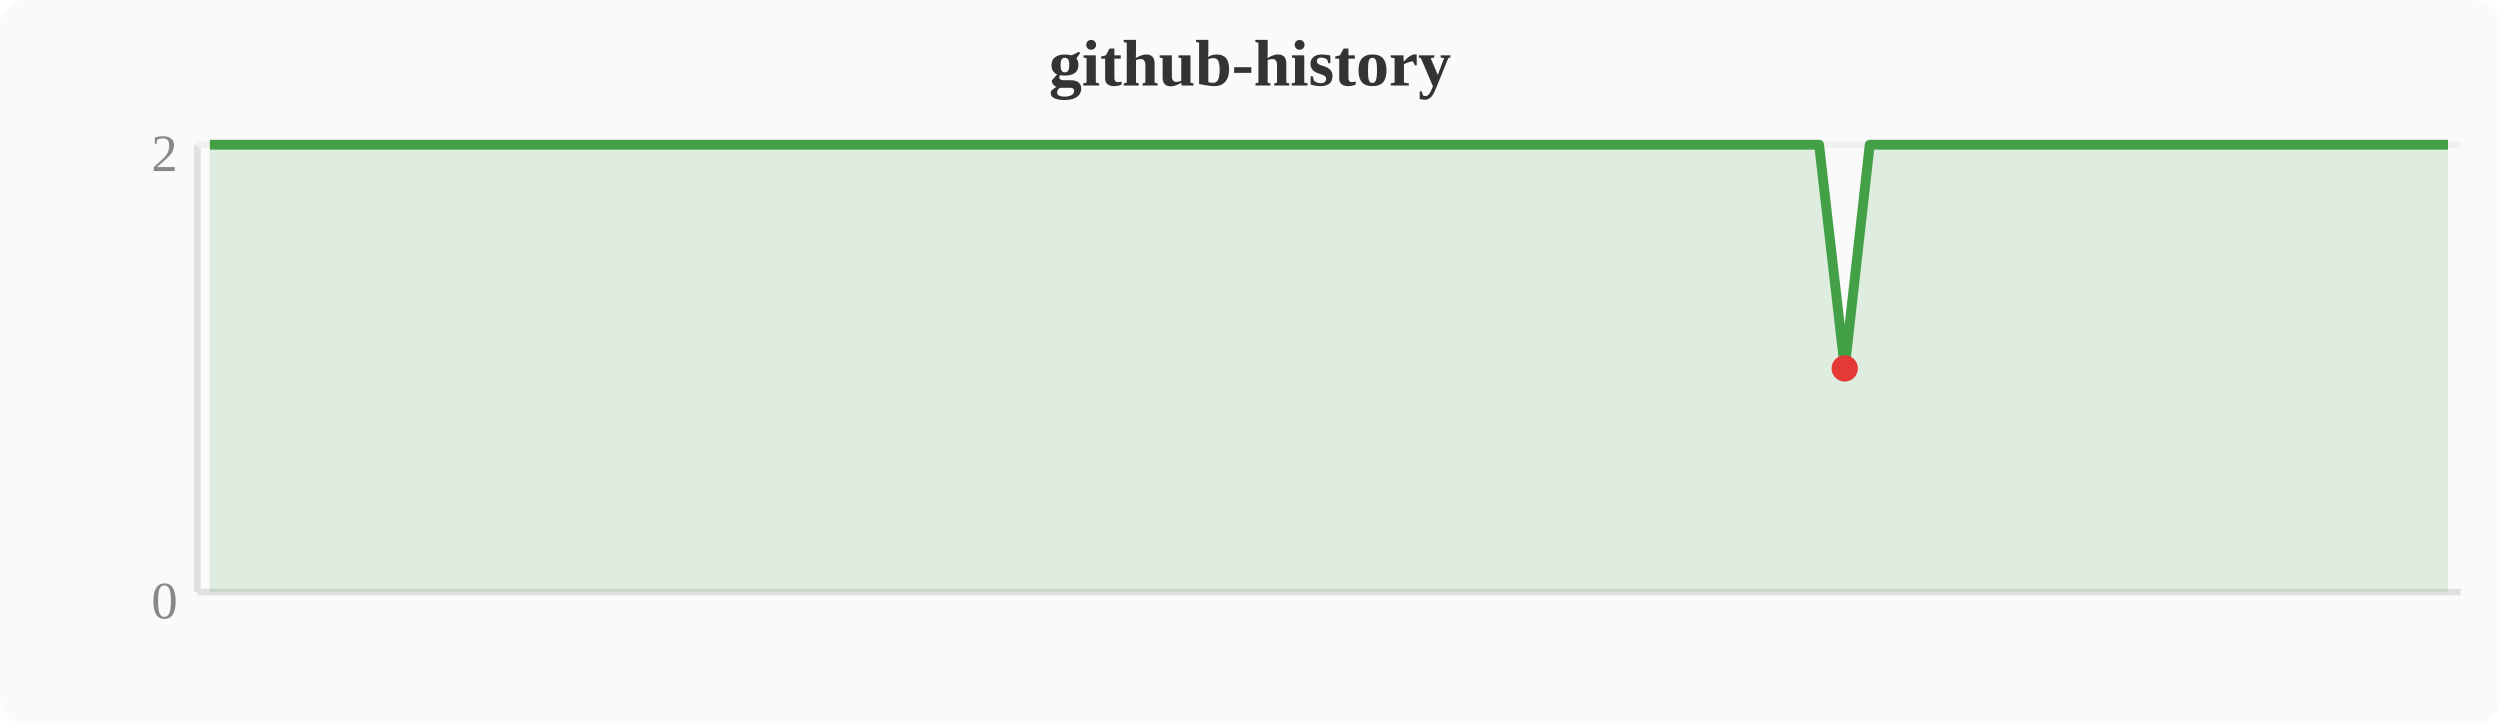
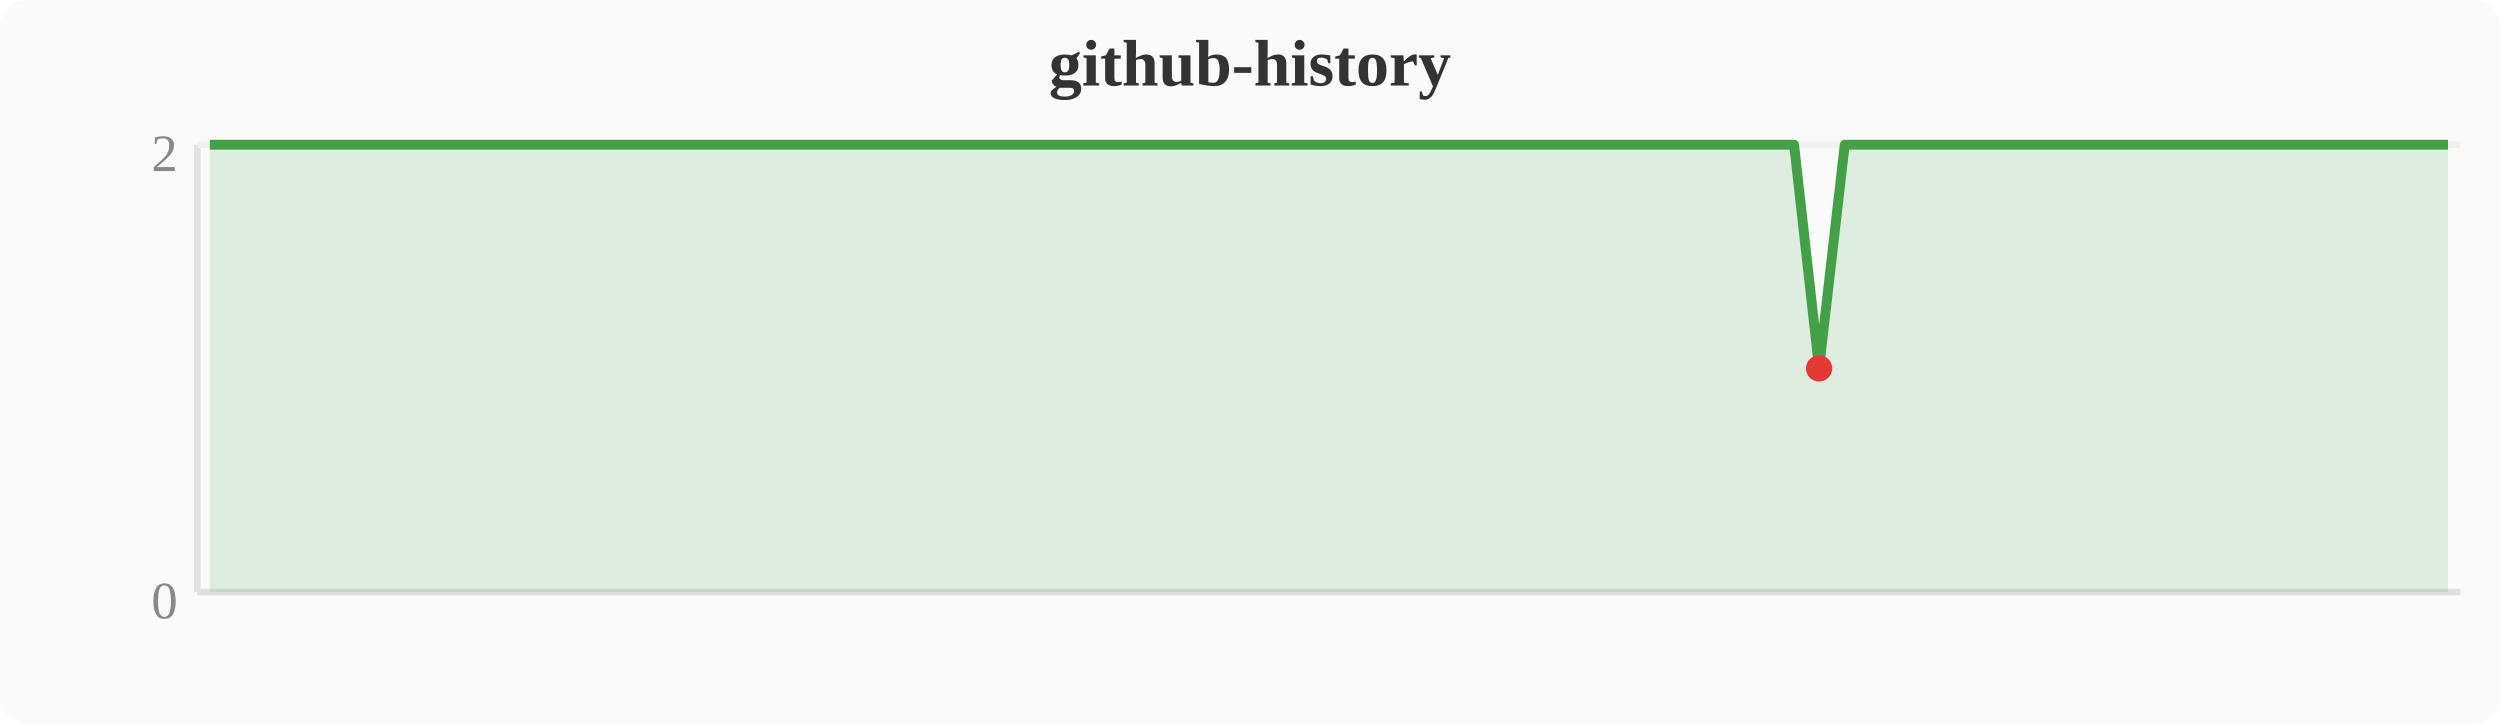
<svg xmlns="http://www.w3.org/2000/svg" width="380" height="110" viewBox="0 0 380 110">
  <rect width="380" height="110" fill="#fafafa" rx="4" />
  <text x="190" y="13" text-anchor="middle" font-size="10" font-weight="bold" fill="#333">github-history</text>
  <line x1="30" y1="22" x2="30" y2="90" stroke="#e0e0e0" stroke-width="1" />
  <line x1="30" y1="90" x2="374" y2="90" stroke="#e0e0e0" stroke-width="1" />
  <line x1="30" y1="22" x2="374" y2="22" stroke="#f0f0f0" stroke-width="1" />
  <text x="27" y="94" text-anchor="end" font-size="8" fill="#888">0</text>
  <text x="27" y="26" text-anchor="end" font-size="8" fill="#888">2</text>
-   <polygon points="31.9,22.0 35.7,22.0 39.6,22.0 43.4,22.0 47.2,22.0 51.0,22.0 54.8,22.0 58.7,22.0 62.5,22.0 66.3,22.0 70.1,22.0 74.0,22.0 77.8,22.0 81.6,22.0 85.4,22.0 89.2,22.0 93.1,22.0 96.9,22.0 100.7,22.0 104.5,22.0 108.4,22.0 112.2,22.0 116.0,22.0 119.8,22.0 123.6,22.0 127.5,22.0 131.3,22.0 135.1,22.0 138.9,22.0 142.8,22.0 146.6,22.0 150.4,22.0 154.2,22.0 158.0,22.0 161.9,22.0 165.7,22.0 169.5,22.0 173.3,22.0 177.2,22.0 181.0,22.0 184.8,22.0 188.6,22.0 192.4,22.0 196.3,22.0 200.1,22.0 203.9,22.0 207.7,22.0 211.6,22.0 215.4,22.0 219.2,22.0 223.0,22.0 226.8,22.0 230.7,22.0 234.5,22.0 238.3,22.0 242.1,22.0 246.0,22.0 249.8,22.0 253.6,22.0 257.4,22.0 261.2,22.0 265.1,22.0 268.9,22.0 272.7,22.0 276.5,22.0 280.4,56.0 284.2,22.0 288.0,22.0 291.8,22.0 295.6,22.0 299.5,22.0 303.3,22.0 307.1,22.0 310.9,22.0 314.8,22.0 318.6,22.0 322.4,22.0 326.2,22.0 330.0,22.0 333.9,22.0 337.7,22.0 341.5,22.0 345.3,22.0 349.2,22.0 353.0,22.0 356.8,22.0 360.6,22.0 364.4,22.0 368.3,22.0 372.1,22.0 372.1,90 31.9,90" fill="#43a047" opacity="0.15" />
-   <polyline points="31.9,22.0 35.7,22.0 39.6,22.0 43.4,22.0 47.2,22.0 51.0,22.0 54.8,22.0 58.7,22.0 62.5,22.0 66.3,22.0 70.1,22.0 74.0,22.0 77.8,22.0 81.6,22.0 85.4,22.0 89.2,22.0 93.1,22.0 96.9,22.0 100.7,22.0 104.5,22.0 108.4,22.0 112.2,22.0 116.0,22.0 119.8,22.0 123.6,22.0 127.5,22.0 131.3,22.0 135.1,22.0 138.9,22.0 142.8,22.0 146.6,22.0 150.4,22.0 154.2,22.0 158.0,22.0 161.9,22.0 165.7,22.0 169.5,22.0 173.3,22.0 177.2,22.0 181.0,22.0 184.8,22.0 188.6,22.0 192.4,22.0 196.3,22.0 200.1,22.0 203.9,22.0 207.7,22.0 211.6,22.0 215.4,22.0 219.2,22.0 223.0,22.0 226.8,22.0 230.7,22.0 234.5,22.0 238.3,22.0 242.1,22.0 246.0,22.0 249.8,22.0 253.6,22.0 257.4,22.0 261.2,22.0 265.1,22.0 268.9,22.0 272.7,22.0 276.5,22.0 280.4,56.0 284.2,22.0 288.0,22.0 291.8,22.0 295.6,22.0 299.5,22.0 303.3,22.0 307.1,22.0 310.9,22.0 314.8,22.0 318.6,22.0 322.4,22.0 326.2,22.0 330.0,22.0 333.9,22.0 337.7,22.0 341.5,22.0 345.3,22.0 349.2,22.0 353.0,22.0 356.8,22.0 360.6,22.0 364.4,22.0 368.3,22.0 372.1,22.0" fill="none" stroke="#43a047" stroke-width="1.5" stroke-linejoin="round" />
-   <circle cx="280.4" cy="56.0" r="2" fill="#e53935" />
+   <polygon points="31.9,22.0 35.7,22.0 39.6,22.0 43.4,22.0 47.2,22.0 51.0,22.0 54.8,22.0 58.7,22.0 62.5,22.0 66.3,22.0 70.1,22.0 74.0,22.0 77.8,22.0 81.6,22.0 85.4,22.0 89.2,22.0 93.1,22.0 96.9,22.0 100.7,22.0 104.5,22.0 108.4,22.0 112.2,22.0 116.0,22.0 119.8,22.0 123.6,22.0 127.5,22.0 131.3,22.0 135.1,22.0 138.9,22.0 142.8,22.0 146.6,22.0 150.4,22.0 154.2,22.0 158.0,22.0 161.9,22.0 165.7,22.0 169.5,22.0 173.3,22.0 177.2,22.0 181.0,22.0 184.8,22.0 188.6,22.0 192.4,22.0 196.3,22.0 200.1,22.0 203.9,22.0 207.7,22.0 211.6,22.0 215.4,22.0 219.2,22.0 223.0,22.0 226.8,22.0 230.7,22.0 234.5,22.0 238.3,22.0 242.1,22.0 246.0,22.0 249.8,22.0 253.6,22.0 257.4,22.0 261.2,22.0 265.1,22.0 268.9,22.0 272.7,22.0 276.5,56.0 280.4,22.0 284.2,22.0 288.0,22.0 291.8,22.0 295.6,22.0 299.5,22.0 303.3,22.0 307.1,22.0 310.9,22.0 314.8,22.0 318.6,22.0 322.4,22.0 326.2,22.0 330.0,22.0 333.9,22.0 337.7,22.0 341.5,22.0 345.3,22.0 349.2,22.0 353.0,22.0 356.8,22.0 360.6,22.0 364.4,22.0 368.3,22.0 372.1,22.0 372.1,90 31.9,90" fill="#43a047" opacity="0.15" />
+   <polyline points="31.9,22.0 35.7,22.0 39.6,22.0 43.4,22.0 47.2,22.0 51.0,22.0 54.8,22.0 58.7,22.0 62.5,22.0 66.3,22.0 70.1,22.0 74.0,22.0 77.8,22.0 81.6,22.0 85.4,22.0 89.2,22.0 93.1,22.0 96.9,22.0 100.7,22.0 104.5,22.0 108.4,22.0 112.2,22.0 116.0,22.0 119.8,22.0 123.6,22.0 127.5,22.0 131.3,22.0 135.1,22.0 138.9,22.0 142.8,22.0 146.6,22.0 150.4,22.0 154.2,22.0 158.0,22.0 161.9,22.0 165.7,22.0 169.5,22.0 173.3,22.0 177.2,22.0 181.0,22.0 184.8,22.0 188.6,22.0 192.4,22.0 196.3,22.0 200.1,22.0 203.9,22.0 207.7,22.0 211.6,22.0 215.4,22.0 219.2,22.0 223.0,22.0 226.8,22.0 230.7,22.0 234.5,22.0 238.3,22.0 242.1,22.0 246.0,22.0 249.8,22.0 253.6,22.0 257.4,22.0 261.2,22.0 265.1,22.0 268.9,22.0 272.7,22.0 276.5,56.0 280.4,22.0 284.2,22.0 288.0,22.0 291.8,22.0 295.6,22.0 299.5,22.0 303.3,22.0 307.1,22.0 310.9,22.0 314.8,22.0 318.6,22.0 322.4,22.0 326.2,22.0 330.0,22.0 333.9,22.0 337.7,22.0 341.5,22.0 345.3,22.0 349.2,22.0 353.0,22.0 356.8,22.0 360.6,22.0 364.4,22.0 368.3,22.0 372.1,22.0" fill="none" stroke="#43a047" stroke-width="1.5" stroke-linejoin="round" />
+   <circle cx="276.5" cy="56.0" r="2" fill="#e53935" />
</svg>
